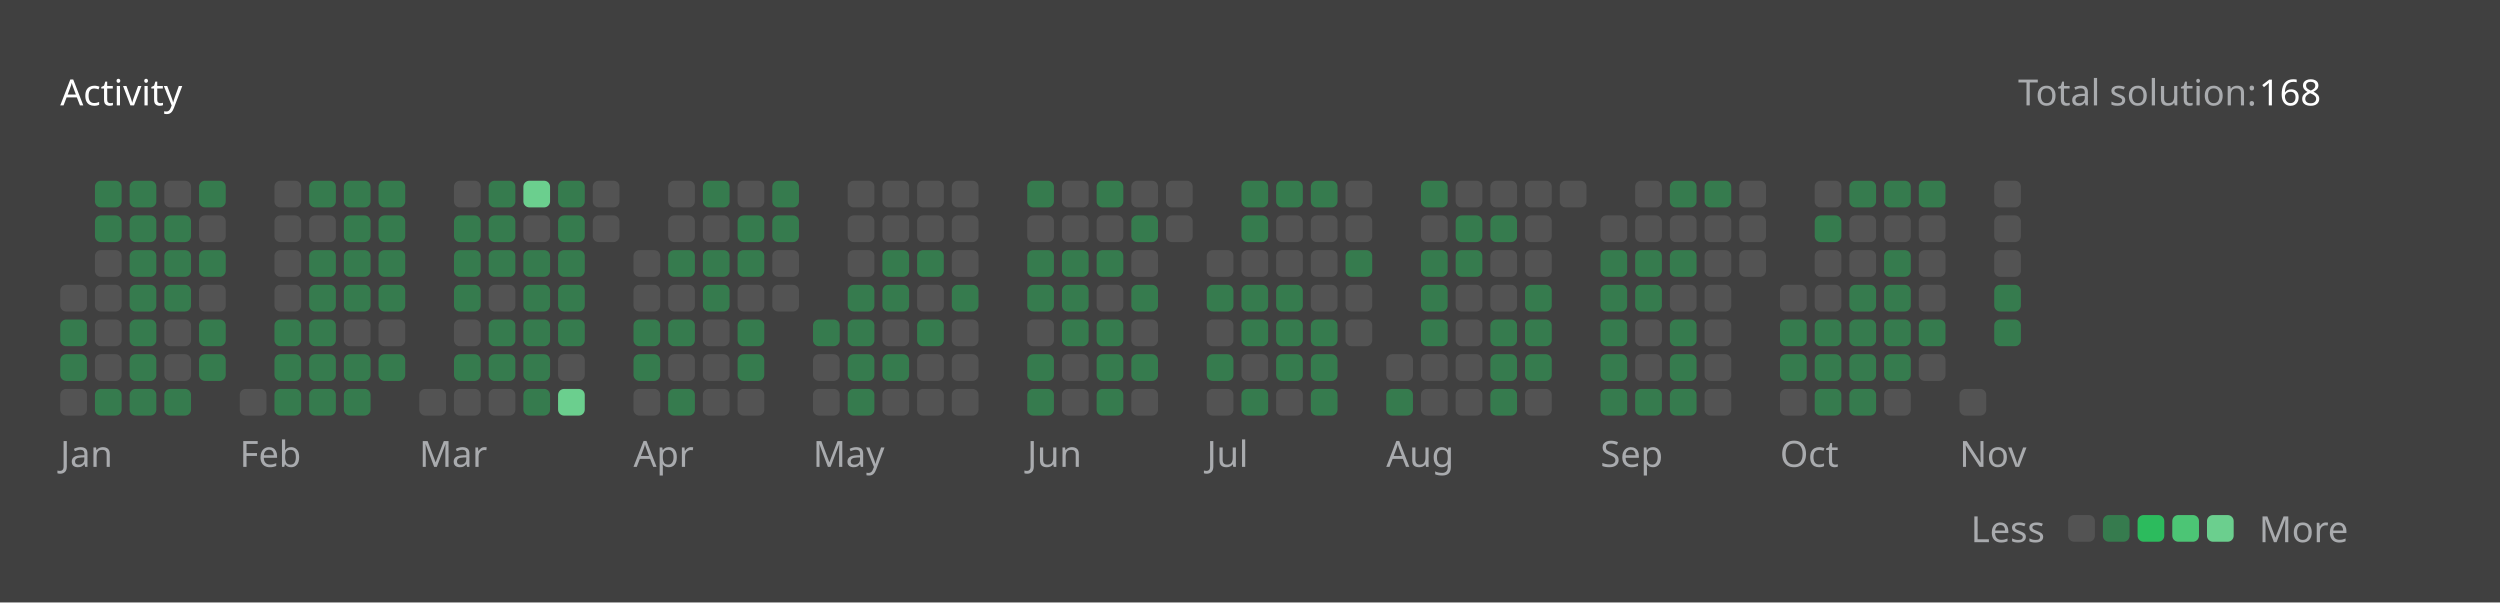
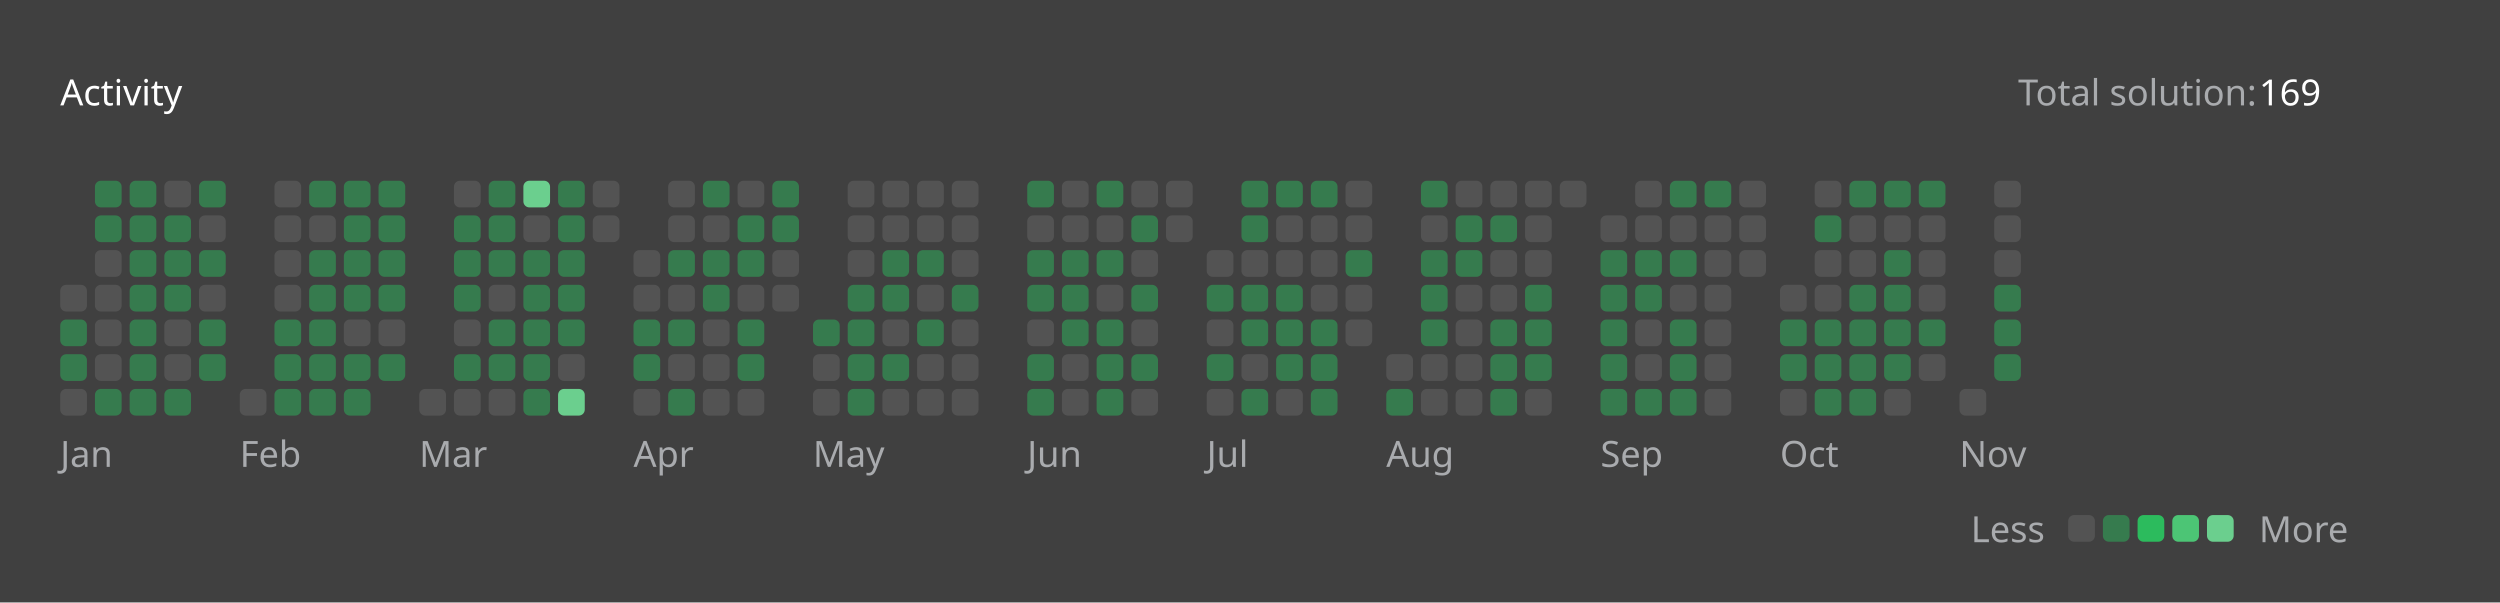
<svg xmlns="http://www.w3.org/2000/svg" version="1.1" height="200" width="830" viewBox="0 0 830 200">
  <style>*{font-family: "Segoe UI", Tahoma, Geneva, Verdana, sans-serif;}</style>
  <style>.title{font-weight: 500;font-size: 1rem;}</style>
  <style>.rotate-90{transform: rotate(-90deg);transform-origin: center;transform-box: fill-box;}</style>
  <style>.state{font-size: .75rem;}</style>
  <style>.light{color: #ffffff;fill: #ffffff;}</style>
  <style>.light-gray{color: #eff2f699;fill: #eff2f699;}</style>
  <style>.dark-gray{color: #ebebf54d;fill: #ebebf54d;}</style>
  <style>.gray{color: #747474;fill: #747474;}</style>
  <style>.orange{color: #ffa116;fill: #ffa116;}</style>
  <style>.background{color: #404040;fill: #404040;}</style>
  <style>.level-1-block{fill: #ffffff1a;}</style>
  <style>.level-2-block{fill: #2cb55d80;}</style>
  <style>.level-3-block{fill: #2cbb5dff;}</style>
  <style>.level-4-block{fill: #4cc575ff;}</style>
  <style>.level-5-block{fill: #6bcf8eff;}</style>
  <rect fill="#404040" x="0" y="0" width="830" height="200" rx="0.5rem" />
  <g text-anchor="start" text-decoration="1" class="title">
    <text x="20" y="35">
      <tspan class="light">Activity</tspan>
      <tspan class="orange" />
    </text>
  </g>
  <g class="state">
    <text x="670" y="35" class="light-gray"> Total solution: </text>
-     <text x="750" y="35" class="light"> 168 </text>
+     <text x="750" y="35" class="light"> 169 </text>
    <text x="678.88" y="180" class="light-gray" text-anchor="end">Less</text>
    <rect x="686.64" y="171" width="8.86" height="8.86" rx="2" ry="2" class="level-1-block" />
    <rect x="698.16" y="171" width="8.86" height="8.86" rx="2" ry="2" class="level-2-block" />
    <rect x="709.68" y="171" width="8.86" height="8.86" rx="2" ry="2" class="level-3-block" />
    <rect x="721.2" y="171" width="8.86" height="8.86" rx="2" ry="2" class="level-4-block" />
    <rect x="732.72" y="171" width="8.86" height="8.86" rx="2" ry="2" class="level-5-block" />
    <text x="750" y="180" class="light-gray">More</text>
  </g>
  <g x="20" y="60">
    <g x="20" y="60">
      <g x="20.0" y="60">
        <rect x="20.0" y="94.56" width="8.86" height="8.86" rx="2" ry="2" class="level-1-block" />
        <rect x="20.0" y="106.08" width="8.86" height="8.86" rx="2" ry="2" class="level-2-block" />
        <rect x="20.0" y="117.6" width="8.86" height="8.86" rx="2" ry="2" class="level-2-block" />
        <rect x="20.0" y="129.12" width="8.86" height="8.86" rx="2" ry="2" class="level-1-block" />
      </g>
      <g x="31.52" y="60">
        <rect x="31.52" y="60.0" width="8.86" height="8.86" rx="2" ry="2" class="level-2-block" />
        <rect x="31.52" y="71.52" width="8.86" height="8.86" rx="2" ry="2" class="level-2-block" />
        <rect x="31.52" y="83.04" width="8.86" height="8.86" rx="2" ry="2" class="level-1-block" />
        <rect x="31.52" y="94.56" width="8.86" height="8.86" rx="2" ry="2" class="level-1-block" />
        <rect x="31.52" y="106.08" width="8.86" height="8.86" rx="2" ry="2" class="level-1-block" />
        <rect x="31.52" y="117.6" width="8.86" height="8.86" rx="2" ry="2" class="level-1-block" />
        <rect x="31.52" y="129.12" width="8.86" height="8.86" rx="2" ry="2" class="level-2-block" />
      </g>
      <g x="43.04" y="60">
        <rect x="43.04" y="60.0" width="8.86" height="8.86" rx="2" ry="2" class="level-2-block" />
        <rect x="43.04" y="71.52" width="8.86" height="8.86" rx="2" ry="2" class="level-2-block" />
        <rect x="43.04" y="83.04" width="8.86" height="8.86" rx="2" ry="2" class="level-2-block" />
        <rect x="43.04" y="94.56" width="8.86" height="8.86" rx="2" ry="2" class="level-2-block" />
        <rect x="43.04" y="106.08" width="8.86" height="8.86" rx="2" ry="2" class="level-2-block" />
        <rect x="43.04" y="117.6" width="8.86" height="8.86" rx="2" ry="2" class="level-2-block" />
        <rect x="43.04" y="129.12" width="8.86" height="8.86" rx="2" ry="2" class="level-2-block" />
      </g>
      <g x="54.56" y="60">
        <rect x="54.56" y="60.0" width="8.86" height="8.86" rx="2" ry="2" class="level-1-block" />
        <rect x="54.56" y="71.52" width="8.86" height="8.86" rx="2" ry="2" class="level-2-block" />
        <rect x="54.56" y="83.04" width="8.86" height="8.86" rx="2" ry="2" class="level-2-block" />
        <rect x="54.56" y="94.56" width="8.86" height="8.86" rx="2" ry="2" class="level-2-block" />
        <rect x="54.56" y="106.08" width="8.86" height="8.86" rx="2" ry="2" class="level-1-block" />
        <rect x="54.56" y="117.6" width="8.86" height="8.86" rx="2" ry="2" class="level-1-block" />
        <rect x="54.56" y="129.12" width="8.86" height="8.86" rx="2" ry="2" class="level-2-block" />
      </g>
      <g x="66.08" y="60">
        <rect x="66.08" y="60.0" width="8.86" height="8.86" rx="2" ry="2" class="level-2-block" />
        <rect x="66.08" y="71.52" width="8.86" height="8.86" rx="2" ry="2" class="level-1-block" />
        <rect x="66.08" y="83.04" width="8.86" height="8.86" rx="2" ry="2" class="level-2-block" />
        <rect x="66.08" y="94.56" width="8.86" height="8.86" rx="2" ry="2" class="level-1-block" />
        <rect x="66.08" y="106.08" width="8.86" height="8.86" rx="2" ry="2" class="level-2-block" />
        <rect x="66.08" y="117.6" width="8.86" height="8.86" rx="2" ry="2" class="level-2-block" />
      </g>
      <text x="20.0" y="155" class="light-gray state">Jan</text>
    </g>
  </g>
  <g x="79.6" y="60">
    <g x="79.6" y="60">
      <g x="79.6" y="60">
        <rect x="79.6" y="129.12" width="8.86" height="8.86" rx="2" ry="2" class="level-1-block" />
      </g>
      <g x="91.12" y="60">
        <rect x="91.12" y="60.0" width="8.86" height="8.86" rx="2" ry="2" class="level-1-block" />
        <rect x="91.12" y="71.52" width="8.86" height="8.86" rx="2" ry="2" class="level-1-block" />
        <rect x="91.12" y="83.04" width="8.86" height="8.86" rx="2" ry="2" class="level-1-block" />
        <rect x="91.12" y="94.56" width="8.86" height="8.86" rx="2" ry="2" class="level-1-block" />
        <rect x="91.12" y="106.08" width="8.86" height="8.86" rx="2" ry="2" class="level-2-block" />
        <rect x="91.12" y="117.6" width="8.86" height="8.86" rx="2" ry="2" class="level-2-block" />
        <rect x="91.12" y="129.12" width="8.86" height="8.86" rx="2" ry="2" class="level-2-block" />
      </g>
      <g x="102.64" y="60">
        <rect x="102.64" y="60.0" width="8.86" height="8.86" rx="2" ry="2" class="level-2-block" />
        <rect x="102.64" y="71.52" width="8.86" height="8.86" rx="2" ry="2" class="level-1-block" />
        <rect x="102.64" y="83.04" width="8.86" height="8.86" rx="2" ry="2" class="level-2-block" />
        <rect x="102.64" y="94.56" width="8.86" height="8.86" rx="2" ry="2" class="level-2-block" />
        <rect x="102.64" y="106.08" width="8.86" height="8.86" rx="2" ry="2" class="level-2-block" />
        <rect x="102.64" y="117.6" width="8.86" height="8.86" rx="2" ry="2" class="level-2-block" />
        <rect x="102.64" y="129.12" width="8.86" height="8.86" rx="2" ry="2" class="level-2-block" />
      </g>
      <g x="114.16" y="60">
        <rect x="114.16" y="60.0" width="8.86" height="8.86" rx="2" ry="2" class="level-2-block" />
        <rect x="114.16" y="71.52" width="8.86" height="8.86" rx="2" ry="2" class="level-2-block" />
        <rect x="114.16" y="83.04" width="8.86" height="8.86" rx="2" ry="2" class="level-2-block" />
        <rect x="114.16" y="94.56" width="8.86" height="8.86" rx="2" ry="2" class="level-2-block" />
        <rect x="114.16" y="106.08" width="8.86" height="8.86" rx="2" ry="2" class="level-1-block" />
        <rect x="114.16" y="117.6" width="8.86" height="8.86" rx="2" ry="2" class="level-2-block" />
        <rect x="114.16" y="129.12" width="8.86" height="8.86" rx="2" ry="2" class="level-2-block" />
      </g>
      <g x="125.68" y="60">
        <rect x="125.68" y="60.0" width="8.86" height="8.86" rx="2" ry="2" class="level-2-block" />
        <rect x="125.68" y="71.52" width="8.86" height="8.86" rx="2" ry="2" class="level-2-block" />
        <rect x="125.68" y="83.04" width="8.86" height="8.86" rx="2" ry="2" class="level-2-block" />
        <rect x="125.68" y="94.56" width="8.86" height="8.86" rx="2" ry="2" class="level-2-block" />
        <rect x="125.68" y="106.08" width="8.86" height="8.86" rx="2" ry="2" class="level-1-block" />
        <rect x="125.68" y="117.6" width="8.86" height="8.86" rx="2" ry="2" class="level-2-block" />
      </g>
      <text x="79.6" y="155" class="light-gray state">Feb</text>
    </g>
  </g>
  <g x="139.2" y="60">
    <g x="139.2" y="60">
      <g x="139.2" y="60">
        <rect x="139.2" y="129.12" width="8.86" height="8.86" rx="2" ry="2" class="level-1-block" />
      </g>
      <g x="150.72" y="60">
        <rect x="150.72" y="60.0" width="8.86" height="8.86" rx="2" ry="2" class="level-1-block" />
        <rect x="150.72" y="71.52" width="8.86" height="8.86" rx="2" ry="2" class="level-2-block" />
        <rect x="150.72" y="83.04" width="8.86" height="8.86" rx="2" ry="2" class="level-2-block" />
        <rect x="150.72" y="94.56" width="8.86" height="8.86" rx="2" ry="2" class="level-2-block" />
        <rect x="150.72" y="106.08" width="8.86" height="8.86" rx="2" ry="2" class="level-1-block" />
        <rect x="150.72" y="117.6" width="8.86" height="8.86" rx="2" ry="2" class="level-2-block" />
        <rect x="150.72" y="129.12" width="8.86" height="8.86" rx="2" ry="2" class="level-1-block" />
      </g>
      <g x="162.24" y="60">
        <rect x="162.24" y="60.0" width="8.86" height="8.86" rx="2" ry="2" class="level-2-block" />
        <rect x="162.24" y="71.52" width="8.86" height="8.86" rx="2" ry="2" class="level-2-block" />
        <rect x="162.24" y="83.04" width="8.86" height="8.86" rx="2" ry="2" class="level-2-block" />
        <rect x="162.24" y="94.56" width="8.86" height="8.86" rx="2" ry="2" class="level-1-block" />
        <rect x="162.24" y="106.08" width="8.86" height="8.86" rx="2" ry="2" class="level-2-block" />
        <rect x="162.24" y="117.6" width="8.86" height="8.86" rx="2" ry="2" class="level-2-block" />
        <rect x="162.24" y="129.12" width="8.86" height="8.86" rx="2" ry="2" class="level-1-block" />
      </g>
      <g x="173.76" y="60">
        <rect x="173.76" y="60.0" width="8.86" height="8.86" rx="2" ry="2" class="level-5-block" />
        <rect x="173.76" y="71.52" width="8.86" height="8.86" rx="2" ry="2" class="level-1-block" />
        <rect x="173.76" y="83.04" width="8.86" height="8.86" rx="2" ry="2" class="level-2-block" />
        <rect x="173.76" y="94.56" width="8.86" height="8.86" rx="2" ry="2" class="level-2-block" />
        <rect x="173.76" y="106.08" width="8.86" height="8.86" rx="2" ry="2" class="level-2-block" />
        <rect x="173.76" y="117.6" width="8.86" height="8.86" rx="2" ry="2" class="level-2-block" />
        <rect x="173.76" y="129.12" width="8.86" height="8.86" rx="2" ry="2" class="level-2-block" />
      </g>
      <g x="185.28" y="60">
        <rect x="185.28" y="60.0" width="8.86" height="8.86" rx="2" ry="2" class="level-2-block" />
        <rect x="185.28" y="71.52" width="8.86" height="8.86" rx="2" ry="2" class="level-2-block" />
        <rect x="185.28" y="83.04" width="8.86" height="8.86" rx="2" ry="2" class="level-2-block" />
        <rect x="185.28" y="94.56" width="8.86" height="8.86" rx="2" ry="2" class="level-2-block" />
        <rect x="185.28" y="106.08" width="8.86" height="8.86" rx="2" ry="2" class="level-2-block" />
        <rect x="185.28" y="117.6" width="8.86" height="8.86" rx="2" ry="2" class="level-1-block" />
        <rect x="185.28" y="129.12" width="8.86" height="8.86" rx="2" ry="2" class="level-5-block" />
      </g>
      <g x="196.8" y="60">
        <rect x="196.8" y="60.0" width="8.86" height="8.86" rx="2" ry="2" class="level-1-block" />
        <rect x="196.8" y="71.52" width="8.86" height="8.86" rx="2" ry="2" class="level-1-block" />
      </g>
      <text x="139.2" y="155" class="light-gray state">Mar</text>
    </g>
  </g>
  <g x="210.32" y="60">
    <g x="210.32" y="60">
      <g x="210.32" y="60">
        <rect x="210.32" y="83.04" width="8.86" height="8.86" rx="2" ry="2" class="level-1-block" />
        <rect x="210.32" y="94.56" width="8.86" height="8.86" rx="2" ry="2" class="level-1-block" />
        <rect x="210.32" y="106.08" width="8.86" height="8.86" rx="2" ry="2" class="level-2-block" />
        <rect x="210.32" y="117.6" width="8.86" height="8.86" rx="2" ry="2" class="level-2-block" />
        <rect x="210.32" y="129.12" width="8.86" height="8.86" rx="2" ry="2" class="level-1-block" />
      </g>
      <g x="221.84" y="60">
        <rect x="221.84" y="60.0" width="8.86" height="8.86" rx="2" ry="2" class="level-1-block" />
        <rect x="221.84" y="71.52" width="8.86" height="8.86" rx="2" ry="2" class="level-1-block" />
        <rect x="221.84" y="83.04" width="8.86" height="8.86" rx="2" ry="2" class="level-2-block" />
        <rect x="221.84" y="94.56" width="8.86" height="8.86" rx="2" ry="2" class="level-1-block" />
        <rect x="221.84" y="106.08" width="8.86" height="8.86" rx="2" ry="2" class="level-2-block" />
        <rect x="221.84" y="117.6" width="8.86" height="8.86" rx="2" ry="2" class="level-1-block" />
        <rect x="221.84" y="129.12" width="8.86" height="8.86" rx="2" ry="2" class="level-2-block" />
      </g>
      <g x="233.36" y="60">
        <rect x="233.36" y="60.0" width="8.86" height="8.86" rx="2" ry="2" class="level-2-block" />
        <rect x="233.36" y="71.52" width="8.86" height="8.86" rx="2" ry="2" class="level-1-block" />
        <rect x="233.36" y="83.04" width="8.86" height="8.86" rx="2" ry="2" class="level-2-block" />
        <rect x="233.36" y="94.56" width="8.86" height="8.86" rx="2" ry="2" class="level-2-block" />
        <rect x="233.36" y="106.08" width="8.86" height="8.86" rx="2" ry="2" class="level-1-block" />
        <rect x="233.36" y="117.6" width="8.86" height="8.86" rx="2" ry="2" class="level-1-block" />
        <rect x="233.36" y="129.12" width="8.86" height="8.86" rx="2" ry="2" class="level-1-block" />
      </g>
      <g x="244.88" y="60">
        <rect x="244.88" y="60.0" width="8.86" height="8.86" rx="2" ry="2" class="level-1-block" />
        <rect x="244.88" y="71.52" width="8.86" height="8.86" rx="2" ry="2" class="level-2-block" />
        <rect x="244.88" y="83.04" width="8.86" height="8.86" rx="2" ry="2" class="level-2-block" />
        <rect x="244.88" y="94.56" width="8.86" height="8.86" rx="2" ry="2" class="level-1-block" />
        <rect x="244.88" y="106.08" width="8.86" height="8.86" rx="2" ry="2" class="level-2-block" />
        <rect x="244.88" y="117.6" width="8.86" height="8.86" rx="2" ry="2" class="level-2-block" />
        <rect x="244.88" y="129.12" width="8.86" height="8.86" rx="2" ry="2" class="level-1-block" />
      </g>
      <g x="256.4" y="60">
        <rect x="256.4" y="60.0" width="8.86" height="8.86" rx="2" ry="2" class="level-2-block" />
        <rect x="256.4" y="71.52" width="8.86" height="8.86" rx="2" ry="2" class="level-2-block" />
        <rect x="256.4" y="83.04" width="8.86" height="8.86" rx="2" ry="2" class="level-1-block" />
        <rect x="256.4" y="94.56" width="8.86" height="8.86" rx="2" ry="2" class="level-1-block" />
      </g>
      <text x="210.32" y="155" class="light-gray state">Apr</text>
    </g>
  </g>
  <g x="269.92" y="60">
    <g x="269.92" y="60">
      <g x="269.92" y="60">
        <rect x="269.92" y="106.08" width="8.86" height="8.86" rx="2" ry="2" class="level-2-block" />
        <rect x="269.92" y="117.6" width="8.86" height="8.86" rx="2" ry="2" class="level-1-block" />
        <rect x="269.92" y="129.12" width="8.86" height="8.86" rx="2" ry="2" class="level-1-block" />
      </g>
      <g x="281.44" y="60">
        <rect x="281.44" y="60.0" width="8.86" height="8.86" rx="2" ry="2" class="level-1-block" />
        <rect x="281.44" y="71.52" width="8.86" height="8.86" rx="2" ry="2" class="level-1-block" />
        <rect x="281.44" y="83.04" width="8.86" height="8.86" rx="2" ry="2" class="level-1-block" />
        <rect x="281.44" y="94.56" width="8.86" height="8.86" rx="2" ry="2" class="level-2-block" />
        <rect x="281.44" y="106.08" width="8.86" height="8.86" rx="2" ry="2" class="level-2-block" />
        <rect x="281.44" y="117.6" width="8.86" height="8.86" rx="2" ry="2" class="level-2-block" />
        <rect x="281.44" y="129.12" width="8.86" height="8.86" rx="2" ry="2" class="level-2-block" />
      </g>
      <g x="292.96" y="60">
        <rect x="292.96" y="60.0" width="8.86" height="8.86" rx="2" ry="2" class="level-1-block" />
        <rect x="292.96" y="71.52" width="8.86" height="8.86" rx="2" ry="2" class="level-1-block" />
        <rect x="292.96" y="83.04" width="8.86" height="8.86" rx="2" ry="2" class="level-2-block" />
        <rect x="292.96" y="94.56" width="8.86" height="8.86" rx="2" ry="2" class="level-2-block" />
        <rect x="292.96" y="106.08" width="8.86" height="8.86" rx="2" ry="2" class="level-1-block" />
        <rect x="292.96" y="117.6" width="8.86" height="8.86" rx="2" ry="2" class="level-2-block" />
        <rect x="292.96" y="129.12" width="8.86" height="8.86" rx="2" ry="2" class="level-1-block" />
      </g>
      <g x="304.48" y="60">
        <rect x="304.48" y="60.0" width="8.86" height="8.86" rx="2" ry="2" class="level-1-block" />
        <rect x="304.48" y="71.52" width="8.86" height="8.86" rx="2" ry="2" class="level-1-block" />
        <rect x="304.48" y="83.04" width="8.86" height="8.86" rx="2" ry="2" class="level-2-block" />
        <rect x="304.48" y="94.56" width="8.86" height="8.86" rx="2" ry="2" class="level-1-block" />
        <rect x="304.48" y="106.08" width="8.86" height="8.86" rx="2" ry="2" class="level-2-block" />
        <rect x="304.48" y="117.6" width="8.86" height="8.86" rx="2" ry="2" class="level-1-block" />
        <rect x="304.48" y="129.12" width="8.86" height="8.86" rx="2" ry="2" class="level-1-block" />
      </g>
      <g x="316" y="60">
        <rect x="316" y="60.0" width="8.86" height="8.86" rx="2" ry="2" class="level-1-block" />
        <rect x="316" y="71.52" width="8.86" height="8.86" rx="2" ry="2" class="level-1-block" />
        <rect x="316" y="83.04" width="8.86" height="8.86" rx="2" ry="2" class="level-1-block" />
        <rect x="316" y="94.56" width="8.86" height="8.86" rx="2" ry="2" class="level-2-block" />
        <rect x="316" y="106.08" width="8.86" height="8.86" rx="2" ry="2" class="level-1-block" />
        <rect x="316" y="117.6" width="8.86" height="8.86" rx="2" ry="2" class="level-1-block" />
        <rect x="316" y="129.12" width="8.86" height="8.86" rx="2" ry="2" class="level-1-block" />
      </g>
      <text x="269.92" y="155" class="light-gray state">May</text>
    </g>
  </g>
  <g x="341.04" y="60">
    <g x="341.04" y="60">
      <g x="341.04" y="60">
        <rect x="341.04" y="60.0" width="8.86" height="8.86" rx="2" ry="2" class="level-2-block" />
        <rect x="341.04" y="71.52" width="8.86" height="8.86" rx="2" ry="2" class="level-1-block" />
        <rect x="341.04" y="83.04" width="8.86" height="8.86" rx="2" ry="2" class="level-2-block" />
        <rect x="341.04" y="94.56" width="8.86" height="8.86" rx="2" ry="2" class="level-2-block" />
        <rect x="341.04" y="106.08" width="8.86" height="8.86" rx="2" ry="2" class="level-1-block" />
        <rect x="341.04" y="117.6" width="8.86" height="8.86" rx="2" ry="2" class="level-2-block" />
        <rect x="341.04" y="129.12" width="8.86" height="8.86" rx="2" ry="2" class="level-2-block" />
      </g>
      <g x="352.56" y="60">
        <rect x="352.56" y="60.0" width="8.86" height="8.86" rx="2" ry="2" class="level-1-block" />
        <rect x="352.56" y="71.52" width="8.86" height="8.86" rx="2" ry="2" class="level-1-block" />
        <rect x="352.56" y="83.04" width="8.86" height="8.86" rx="2" ry="2" class="level-2-block" />
        <rect x="352.56" y="94.56" width="8.86" height="8.86" rx="2" ry="2" class="level-2-block" />
        <rect x="352.56" y="106.08" width="8.86" height="8.86" rx="2" ry="2" class="level-2-block" />
        <rect x="352.56" y="117.6" width="8.86" height="8.86" rx="2" ry="2" class="level-1-block" />
        <rect x="352.56" y="129.12" width="8.86" height="8.86" rx="2" ry="2" class="level-1-block" />
      </g>
      <g x="364.08" y="60">
        <rect x="364.08" y="60.0" width="8.86" height="8.86" rx="2" ry="2" class="level-2-block" />
        <rect x="364.08" y="71.52" width="8.86" height="8.86" rx="2" ry="2" class="level-1-block" />
        <rect x="364.08" y="83.04" width="8.86" height="8.86" rx="2" ry="2" class="level-2-block" />
        <rect x="364.08" y="94.56" width="8.86" height="8.86" rx="2" ry="2" class="level-1-block" />
        <rect x="364.08" y="106.08" width="8.86" height="8.86" rx="2" ry="2" class="level-2-block" />
        <rect x="364.08" y="117.6" width="8.86" height="8.86" rx="2" ry="2" class="level-2-block" />
        <rect x="364.08" y="129.12" width="8.86" height="8.86" rx="2" ry="2" class="level-2-block" />
      </g>
      <g x="375.6" y="60">
        <rect x="375.6" y="60.0" width="8.86" height="8.86" rx="2" ry="2" class="level-1-block" />
        <rect x="375.6" y="71.52" width="8.86" height="8.86" rx="2" ry="2" class="level-2-block" />
        <rect x="375.6" y="83.04" width="8.86" height="8.86" rx="2" ry="2" class="level-1-block" />
        <rect x="375.6" y="94.56" width="8.86" height="8.86" rx="2" ry="2" class="level-2-block" />
        <rect x="375.6" y="106.08" width="8.86" height="8.86" rx="2" ry="2" class="level-1-block" />
        <rect x="375.6" y="117.6" width="8.86" height="8.86" rx="2" ry="2" class="level-2-block" />
        <rect x="375.6" y="129.12" width="8.86" height="8.86" rx="2" ry="2" class="level-1-block" />
      </g>
      <g x="387.12" y="60">
        <rect x="387.12" y="60.0" width="8.86" height="8.86" rx="2" ry="2" class="level-1-block" />
        <rect x="387.12" y="71.52" width="8.86" height="8.86" rx="2" ry="2" class="level-1-block" />
      </g>
      <text x="341.04" y="155" class="light-gray state">Jun</text>
    </g>
  </g>
  <g x="400.64" y="60">
    <g x="400.64" y="60">
      <g x="400.64" y="60">
        <rect x="400.64" y="83.04" width="8.86" height="8.86" rx="2" ry="2" class="level-1-block" />
        <rect x="400.64" y="94.56" width="8.86" height="8.86" rx="2" ry="2" class="level-2-block" />
        <rect x="400.64" y="106.08" width="8.86" height="8.86" rx="2" ry="2" class="level-1-block" />
        <rect x="400.64" y="117.6" width="8.86" height="8.86" rx="2" ry="2" class="level-2-block" />
        <rect x="400.64" y="129.12" width="8.86" height="8.86" rx="2" ry="2" class="level-1-block" />
      </g>
      <g x="412.16" y="60">
        <rect x="412.16" y="60.0" width="8.86" height="8.86" rx="2" ry="2" class="level-2-block" />
        <rect x="412.16" y="71.52" width="8.86" height="8.86" rx="2" ry="2" class="level-2-block" />
        <rect x="412.16" y="83.04" width="8.86" height="8.86" rx="2" ry="2" class="level-1-block" />
        <rect x="412.16" y="94.56" width="8.86" height="8.86" rx="2" ry="2" class="level-2-block" />
        <rect x="412.16" y="106.08" width="8.86" height="8.86" rx="2" ry="2" class="level-2-block" />
        <rect x="412.16" y="117.6" width="8.86" height="8.86" rx="2" ry="2" class="level-1-block" />
        <rect x="412.16" y="129.12" width="8.86" height="8.86" rx="2" ry="2" class="level-2-block" />
      </g>
      <g x="423.68" y="60">
        <rect x="423.68" y="60.0" width="8.86" height="8.86" rx="2" ry="2" class="level-2-block" />
        <rect x="423.68" y="71.52" width="8.86" height="8.86" rx="2" ry="2" class="level-1-block" />
        <rect x="423.68" y="83.04" width="8.86" height="8.86" rx="2" ry="2" class="level-1-block" />
        <rect x="423.68" y="94.56" width="8.86" height="8.86" rx="2" ry="2" class="level-2-block" />
        <rect x="423.68" y="106.08" width="8.86" height="8.86" rx="2" ry="2" class="level-2-block" />
        <rect x="423.68" y="117.6" width="8.86" height="8.86" rx="2" ry="2" class="level-2-block" />
        <rect x="423.68" y="129.12" width="8.86" height="8.86" rx="2" ry="2" class="level-1-block" />
      </g>
      <g x="435.2" y="60">
        <rect x="435.2" y="60.0" width="8.86" height="8.86" rx="2" ry="2" class="level-2-block" />
        <rect x="435.2" y="71.52" width="8.86" height="8.86" rx="2" ry="2" class="level-1-block" />
        <rect x="435.2" y="83.04" width="8.86" height="8.86" rx="2" ry="2" class="level-1-block" />
        <rect x="435.2" y="94.56" width="8.86" height="8.86" rx="2" ry="2" class="level-1-block" />
        <rect x="435.2" y="106.08" width="8.86" height="8.86" rx="2" ry="2" class="level-2-block" />
        <rect x="435.2" y="117.6" width="8.86" height="8.86" rx="2" ry="2" class="level-2-block" />
        <rect x="435.2" y="129.12" width="8.86" height="8.86" rx="2" ry="2" class="level-2-block" />
      </g>
      <g x="446.72" y="60">
        <rect x="446.72" y="60.0" width="8.86" height="8.86" rx="2" ry="2" class="level-1-block" />
        <rect x="446.72" y="71.52" width="8.86" height="8.86" rx="2" ry="2" class="level-1-block" />
        <rect x="446.72" y="83.04" width="8.86" height="8.86" rx="2" ry="2" class="level-2-block" />
        <rect x="446.72" y="94.56" width="8.86" height="8.86" rx="2" ry="2" class="level-1-block" />
        <rect x="446.72" y="106.08" width="8.86" height="8.86" rx="2" ry="2" class="level-1-block" />
      </g>
      <text x="400.64" y="155" class="light-gray state">Jul</text>
    </g>
  </g>
  <g x="460.24" y="60">
    <g x="460.24" y="60">
      <g x="460.24" y="60">
        <rect x="460.24" y="117.6" width="8.86" height="8.86" rx="2" ry="2" class="level-1-block" />
        <rect x="460.24" y="129.12" width="8.86" height="8.86" rx="2" ry="2" class="level-2-block" />
      </g>
      <g x="471.76" y="60">
        <rect x="471.76" y="60.0" width="8.86" height="8.86" rx="2" ry="2" class="level-2-block" />
        <rect x="471.76" y="71.52" width="8.86" height="8.86" rx="2" ry="2" class="level-1-block" />
        <rect x="471.76" y="83.04" width="8.86" height="8.86" rx="2" ry="2" class="level-2-block" />
        <rect x="471.76" y="94.56" width="8.86" height="8.86" rx="2" ry="2" class="level-2-block" />
        <rect x="471.76" y="106.08" width="8.86" height="8.86" rx="2" ry="2" class="level-2-block" />
        <rect x="471.76" y="117.6" width="8.86" height="8.86" rx="2" ry="2" class="level-1-block" />
        <rect x="471.76" y="129.12" width="8.86" height="8.86" rx="2" ry="2" class="level-1-block" />
      </g>
      <g x="483.28" y="60">
        <rect x="483.28" y="60.0" width="8.86" height="8.86" rx="2" ry="2" class="level-1-block" />
        <rect x="483.28" y="71.52" width="8.86" height="8.86" rx="2" ry="2" class="level-2-block" />
        <rect x="483.28" y="83.04" width="8.86" height="8.86" rx="2" ry="2" class="level-2-block" />
        <rect x="483.28" y="94.56" width="8.86" height="8.86" rx="2" ry="2" class="level-1-block" />
        <rect x="483.28" y="106.08" width="8.86" height="8.86" rx="2" ry="2" class="level-1-block" />
        <rect x="483.28" y="117.6" width="8.86" height="8.86" rx="2" ry="2" class="level-1-block" />
        <rect x="483.28" y="129.12" width="8.86" height="8.86" rx="2" ry="2" class="level-1-block" />
      </g>
      <g x="494.8" y="60">
        <rect x="494.8" y="60.0" width="8.86" height="8.86" rx="2" ry="2" class="level-1-block" />
        <rect x="494.8" y="71.52" width="8.86" height="8.86" rx="2" ry="2" class="level-2-block" />
        <rect x="494.8" y="83.04" width="8.86" height="8.86" rx="2" ry="2" class="level-1-block" />
        <rect x="494.8" y="94.56" width="8.86" height="8.86" rx="2" ry="2" class="level-1-block" />
        <rect x="494.8" y="106.08" width="8.86" height="8.86" rx="2" ry="2" class="level-2-block" />
        <rect x="494.8" y="117.6" width="8.86" height="8.86" rx="2" ry="2" class="level-2-block" />
        <rect x="494.8" y="129.12" width="8.86" height="8.86" rx="2" ry="2" class="level-2-block" />
      </g>
      <g x="506.32" y="60">
        <rect x="506.32" y="60.0" width="8.86" height="8.86" rx="2" ry="2" class="level-1-block" />
        <rect x="506.32" y="71.52" width="8.86" height="8.86" rx="2" ry="2" class="level-1-block" />
        <rect x="506.32" y="83.04" width="8.86" height="8.86" rx="2" ry="2" class="level-1-block" />
        <rect x="506.32" y="94.56" width="8.86" height="8.86" rx="2" ry="2" class="level-2-block" />
        <rect x="506.32" y="106.08" width="8.86" height="8.86" rx="2" ry="2" class="level-2-block" />
        <rect x="506.32" y="117.6" width="8.86" height="8.86" rx="2" ry="2" class="level-2-block" />
        <rect x="506.32" y="129.12" width="8.86" height="8.86" rx="2" ry="2" class="level-1-block" />
      </g>
      <g x="517.84" y="60">
        <rect x="517.84" y="60.0" width="8.86" height="8.86" rx="2" ry="2" class="level-1-block" />
      </g>
      <text x="460.24" y="155" class="light-gray state">Aug</text>
    </g>
  </g>
  <g x="531.36" y="60">
    <g x="531.36" y="60">
      <g x="531.36" y="60">
        <rect x="531.36" y="71.52" width="8.86" height="8.86" rx="2" ry="2" class="level-1-block" />
        <rect x="531.36" y="83.04" width="8.86" height="8.86" rx="2" ry="2" class="level-2-block" />
        <rect x="531.36" y="94.56" width="8.86" height="8.86" rx="2" ry="2" class="level-2-block" />
        <rect x="531.36" y="106.08" width="8.86" height="8.86" rx="2" ry="2" class="level-2-block" />
        <rect x="531.36" y="117.6" width="8.86" height="8.86" rx="2" ry="2" class="level-2-block" />
        <rect x="531.36" y="129.12" width="8.86" height="8.86" rx="2" ry="2" class="level-2-block" />
      </g>
      <g x="542.88" y="60">
        <rect x="542.88" y="60.0" width="8.86" height="8.86" rx="2" ry="2" class="level-1-block" />
        <rect x="542.88" y="71.52" width="8.86" height="8.86" rx="2" ry="2" class="level-1-block" />
        <rect x="542.88" y="83.04" width="8.86" height="8.86" rx="2" ry="2" class="level-2-block" />
        <rect x="542.88" y="94.56" width="8.86" height="8.86" rx="2" ry="2" class="level-2-block" />
        <rect x="542.88" y="106.08" width="8.86" height="8.86" rx="2" ry="2" class="level-1-block" />
        <rect x="542.88" y="117.6" width="8.86" height="8.86" rx="2" ry="2" class="level-1-block" />
        <rect x="542.88" y="129.12" width="8.86" height="8.86" rx="2" ry="2" class="level-2-block" />
      </g>
      <g x="554.4" y="60">
        <rect x="554.4" y="60.0" width="8.86" height="8.86" rx="2" ry="2" class="level-2-block" />
        <rect x="554.4" y="71.52" width="8.86" height="8.86" rx="2" ry="2" class="level-1-block" />
        <rect x="554.4" y="83.04" width="8.86" height="8.86" rx="2" ry="2" class="level-2-block" />
        <rect x="554.4" y="94.56" width="8.86" height="8.86" rx="2" ry="2" class="level-1-block" />
        <rect x="554.4" y="106.08" width="8.86" height="8.86" rx="2" ry="2" class="level-2-block" />
        <rect x="554.4" y="117.6" width="8.86" height="8.86" rx="2" ry="2" class="level-2-block" />
        <rect x="554.4" y="129.12" width="8.86" height="8.86" rx="2" ry="2" class="level-2-block" />
      </g>
      <g x="565.92" y="60">
        <rect x="565.92" y="60.0" width="8.86" height="8.86" rx="2" ry="2" class="level-2-block" />
        <rect x="565.92" y="71.52" width="8.86" height="8.86" rx="2" ry="2" class="level-1-block" />
        <rect x="565.92" y="83.04" width="8.86" height="8.86" rx="2" ry="2" class="level-1-block" />
        <rect x="565.92" y="94.56" width="8.86" height="8.86" rx="2" ry="2" class="level-1-block" />
        <rect x="565.92" y="106.08" width="8.86" height="8.86" rx="2" ry="2" class="level-1-block" />
        <rect x="565.92" y="117.6" width="8.86" height="8.86" rx="2" ry="2" class="level-1-block" />
        <rect x="565.92" y="129.12" width="8.86" height="8.86" rx="2" ry="2" class="level-1-block" />
      </g>
      <g x="577.44" y="60">
        <rect x="577.44" y="60.0" width="8.86" height="8.86" rx="2" ry="2" class="level-1-block" />
        <rect x="577.44" y="71.52" width="8.86" height="8.86" rx="2" ry="2" class="level-1-block" />
        <rect x="577.44" y="83.04" width="8.86" height="8.86" rx="2" ry="2" class="level-1-block" />
      </g>
      <text x="531.36" y="155" class="light-gray state">Sep</text>
    </g>
  </g>
  <g x="590.96" y="60">
    <g x="590.96" y="60">
      <g x="590.96" y="60">
        <rect x="590.96" y="94.56" width="8.86" height="8.86" rx="2" ry="2" class="level-1-block" />
        <rect x="590.96" y="106.08" width="8.86" height="8.86" rx="2" ry="2" class="level-2-block" />
        <rect x="590.96" y="117.6" width="8.86" height="8.86" rx="2" ry="2" class="level-2-block" />
        <rect x="590.96" y="129.12" width="8.86" height="8.86" rx="2" ry="2" class="level-1-block" />
      </g>
      <g x="602.48" y="60">
        <rect x="602.48" y="60.0" width="8.86" height="8.86" rx="2" ry="2" class="level-1-block" />
        <rect x="602.48" y="71.52" width="8.86" height="8.86" rx="2" ry="2" class="level-2-block" />
        <rect x="602.48" y="83.04" width="8.86" height="8.86" rx="2" ry="2" class="level-1-block" />
        <rect x="602.48" y="94.56" width="8.86" height="8.86" rx="2" ry="2" class="level-1-block" />
        <rect x="602.48" y="106.08" width="8.86" height="8.86" rx="2" ry="2" class="level-2-block" />
        <rect x="602.48" y="117.6" width="8.86" height="8.86" rx="2" ry="2" class="level-2-block" />
        <rect x="602.48" y="129.12" width="8.86" height="8.86" rx="2" ry="2" class="level-2-block" />
      </g>
      <g x="614.0" y="60">
        <rect x="614.0" y="60.0" width="8.86" height="8.86" rx="2" ry="2" class="level-2-block" />
        <rect x="614.0" y="71.52" width="8.86" height="8.86" rx="2" ry="2" class="level-1-block" />
        <rect x="614.0" y="83.04" width="8.86" height="8.86" rx="2" ry="2" class="level-1-block" />
        <rect x="614.0" y="94.56" width="8.86" height="8.86" rx="2" ry="2" class="level-2-block" />
        <rect x="614.0" y="106.08" width="8.86" height="8.86" rx="2" ry="2" class="level-2-block" />
        <rect x="614.0" y="117.6" width="8.86" height="8.86" rx="2" ry="2" class="level-2-block" />
        <rect x="614.0" y="129.12" width="8.86" height="8.86" rx="2" ry="2" class="level-2-block" />
      </g>
      <g x="625.52" y="60">
        <rect x="625.52" y="60.0" width="8.86" height="8.86" rx="2" ry="2" class="level-2-block" />
        <rect x="625.52" y="71.52" width="8.86" height="8.86" rx="2" ry="2" class="level-1-block" />
        <rect x="625.52" y="83.04" width="8.86" height="8.86" rx="2" ry="2" class="level-2-block" />
        <rect x="625.52" y="94.56" width="8.86" height="8.86" rx="2" ry="2" class="level-2-block" />
        <rect x="625.52" y="106.08" width="8.86" height="8.86" rx="2" ry="2" class="level-2-block" />
        <rect x="625.52" y="117.6" width="8.86" height="8.86" rx="2" ry="2" class="level-2-block" />
        <rect x="625.52" y="129.12" width="8.86" height="8.86" rx="2" ry="2" class="level-1-block" />
      </g>
      <g x="637.04" y="60">
        <rect x="637.04" y="60.0" width="8.86" height="8.86" rx="2" ry="2" class="level-2-block" />
        <rect x="637.04" y="71.52" width="8.86" height="8.86" rx="2" ry="2" class="level-1-block" />
        <rect x="637.04" y="83.04" width="8.86" height="8.86" rx="2" ry="2" class="level-1-block" />
        <rect x="637.04" y="94.56" width="8.86" height="8.86" rx="2" ry="2" class="level-1-block" />
        <rect x="637.04" y="106.08" width="8.86" height="8.86" rx="2" ry="2" class="level-2-block" />
        <rect x="637.04" y="117.6" width="8.86" height="8.86" rx="2" ry="2" class="level-1-block" />
      </g>
      <text x="590.96" y="155" class="light-gray state">Oct</text>
    </g>
  </g>
  <g x="650.56" y="60">
    <g x="650.56" y="60">
      <g x="650.56" y="60">
        <rect x="650.56" y="129.12" width="8.86" height="8.86" rx="2" ry="2" class="level-1-block" />
      </g>
      <g x="662.08" y="60">
        <rect x="662.08" y="60.0" width="8.86" height="8.86" rx="2" ry="2" class="level-1-block" />
        <rect x="662.08" y="71.52" width="8.86" height="8.86" rx="2" ry="2" class="level-1-block" />
        <rect x="662.08" y="83.04" width="8.86" height="8.86" rx="2" ry="2" class="level-1-block" />
        <rect x="662.08" y="94.56" width="8.86" height="8.86" rx="2" ry="2" class="level-2-block" />
        <rect x="662.08" y="106.08" width="8.86" height="8.86" rx="2" ry="2" class="level-2-block" />
+         <rect x="662.08" y="117.6" width="8.86" height="8.86" rx="2" ry="2" class="level-2-block" />
      </g>
      <text x="650.56" y="155" class="light-gray state">Nov</text>
    </g>
  </g>
</svg>
